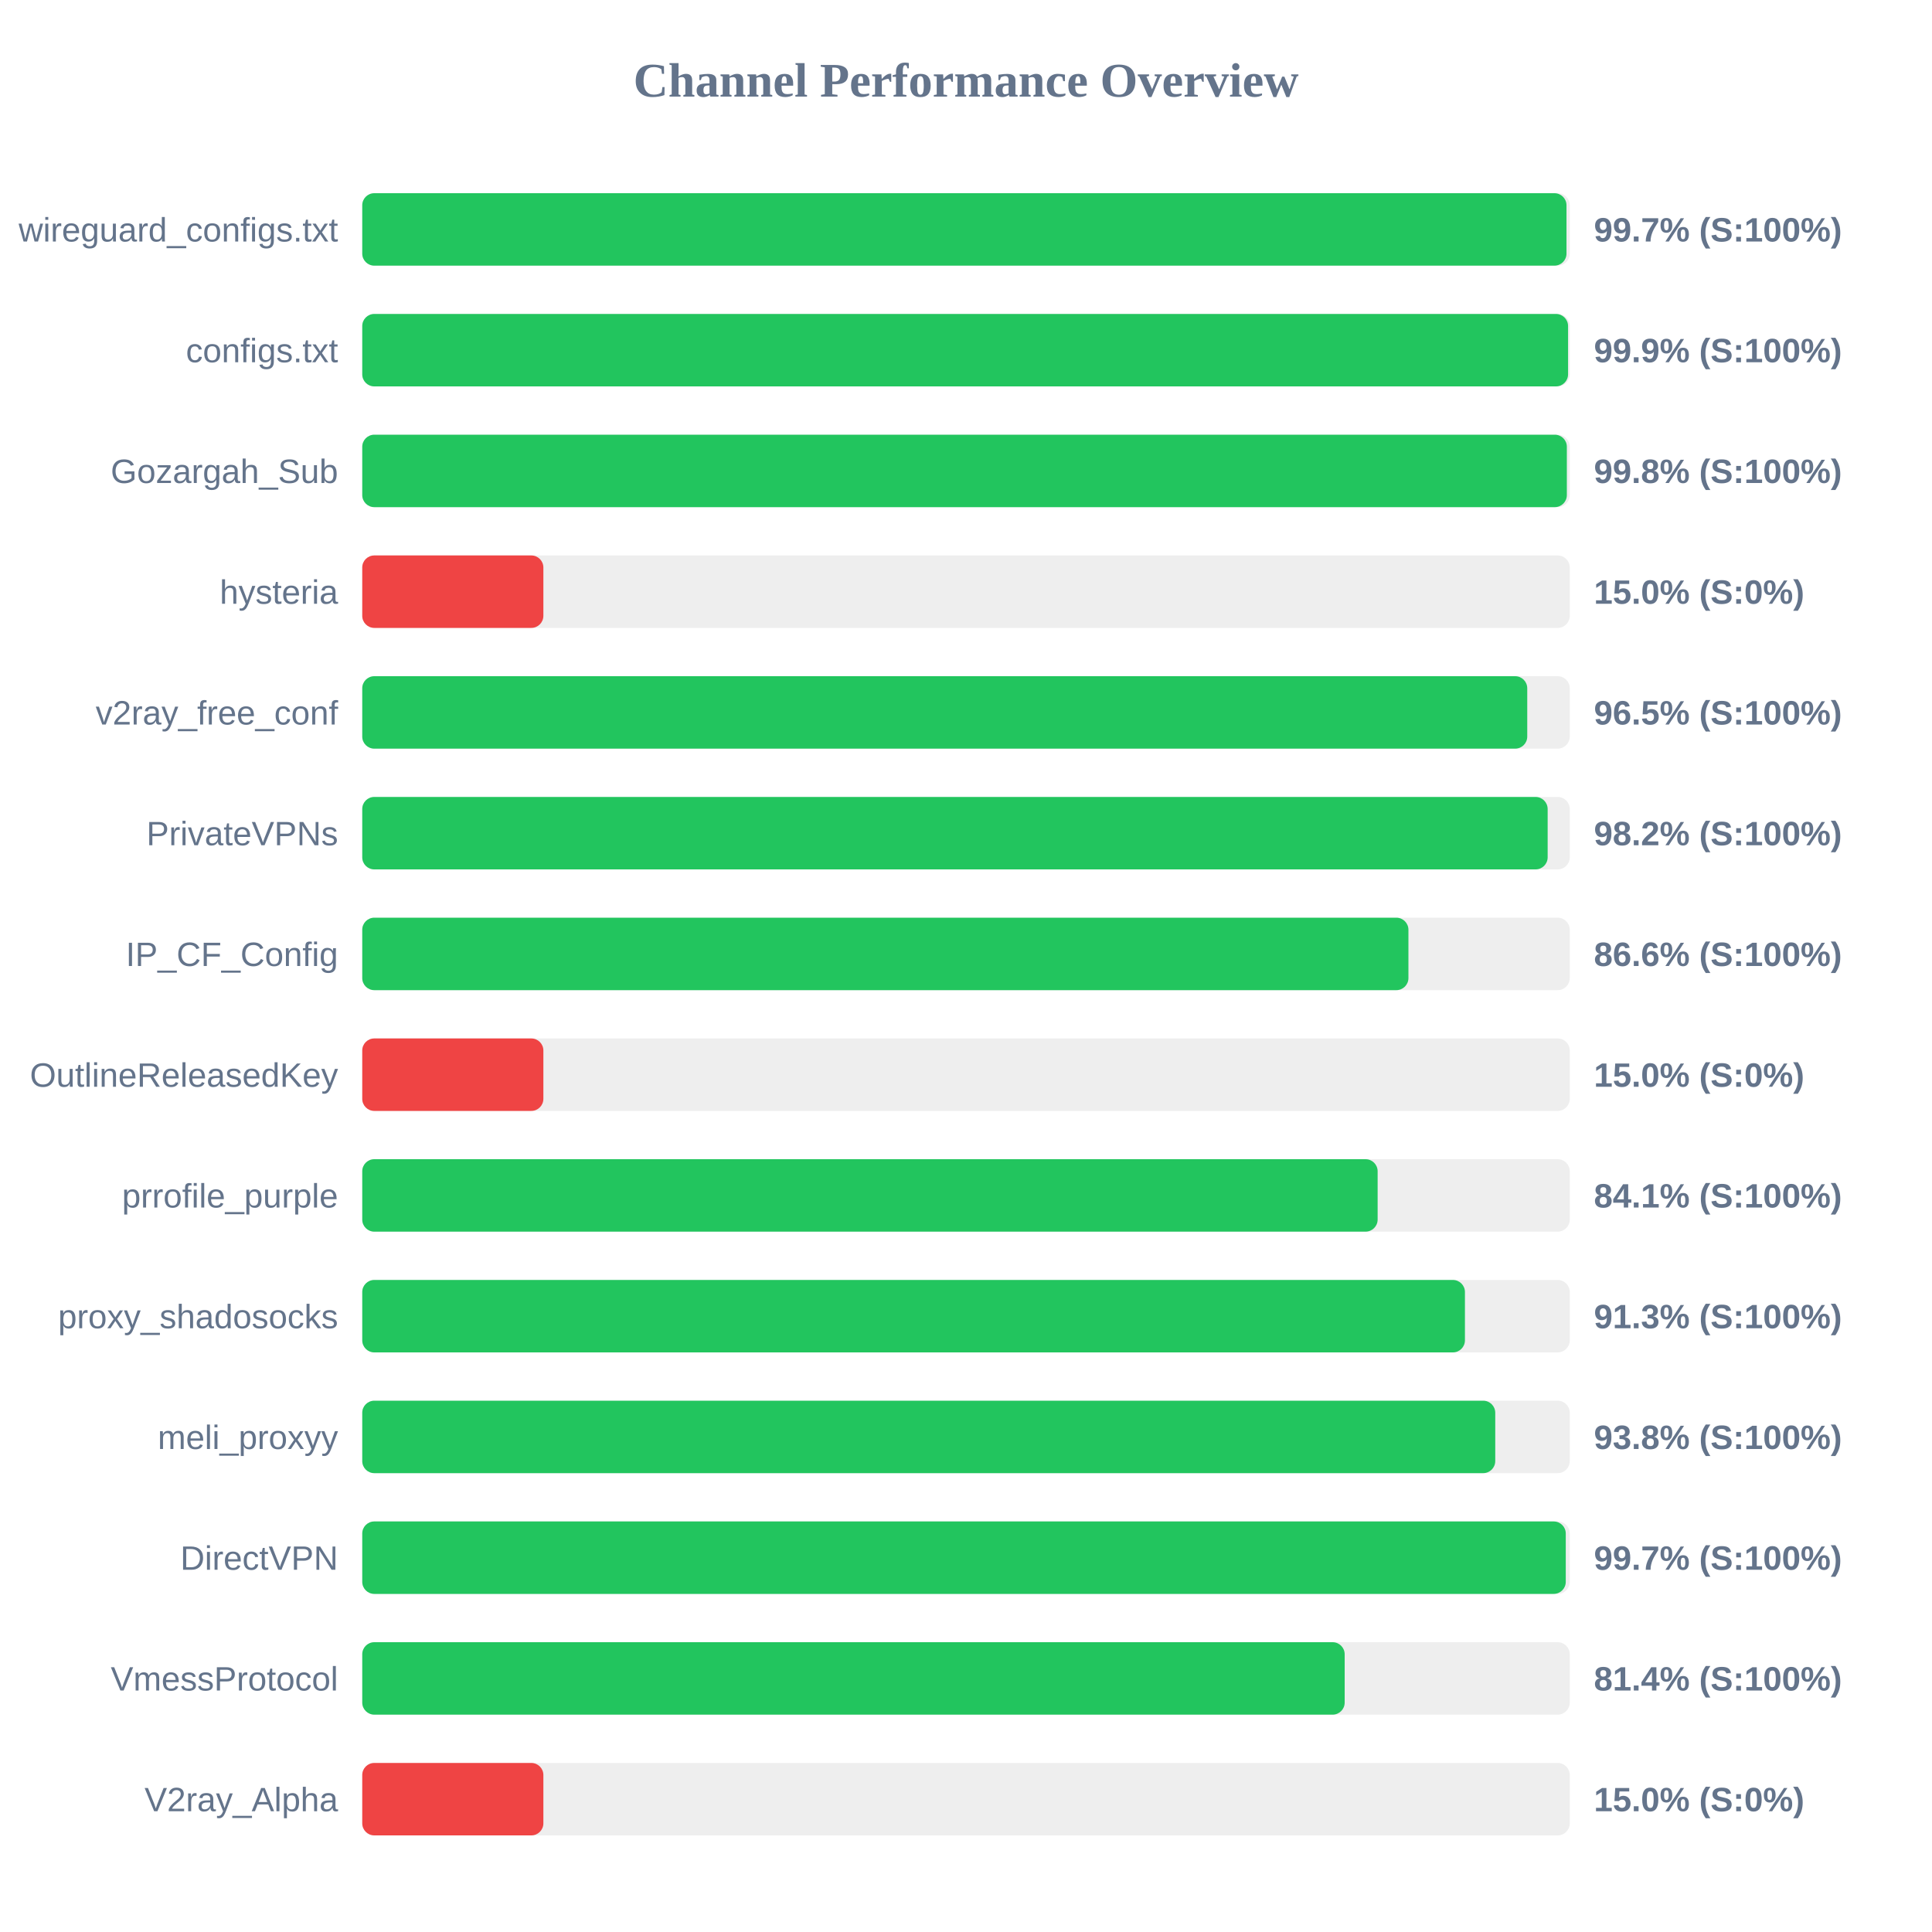
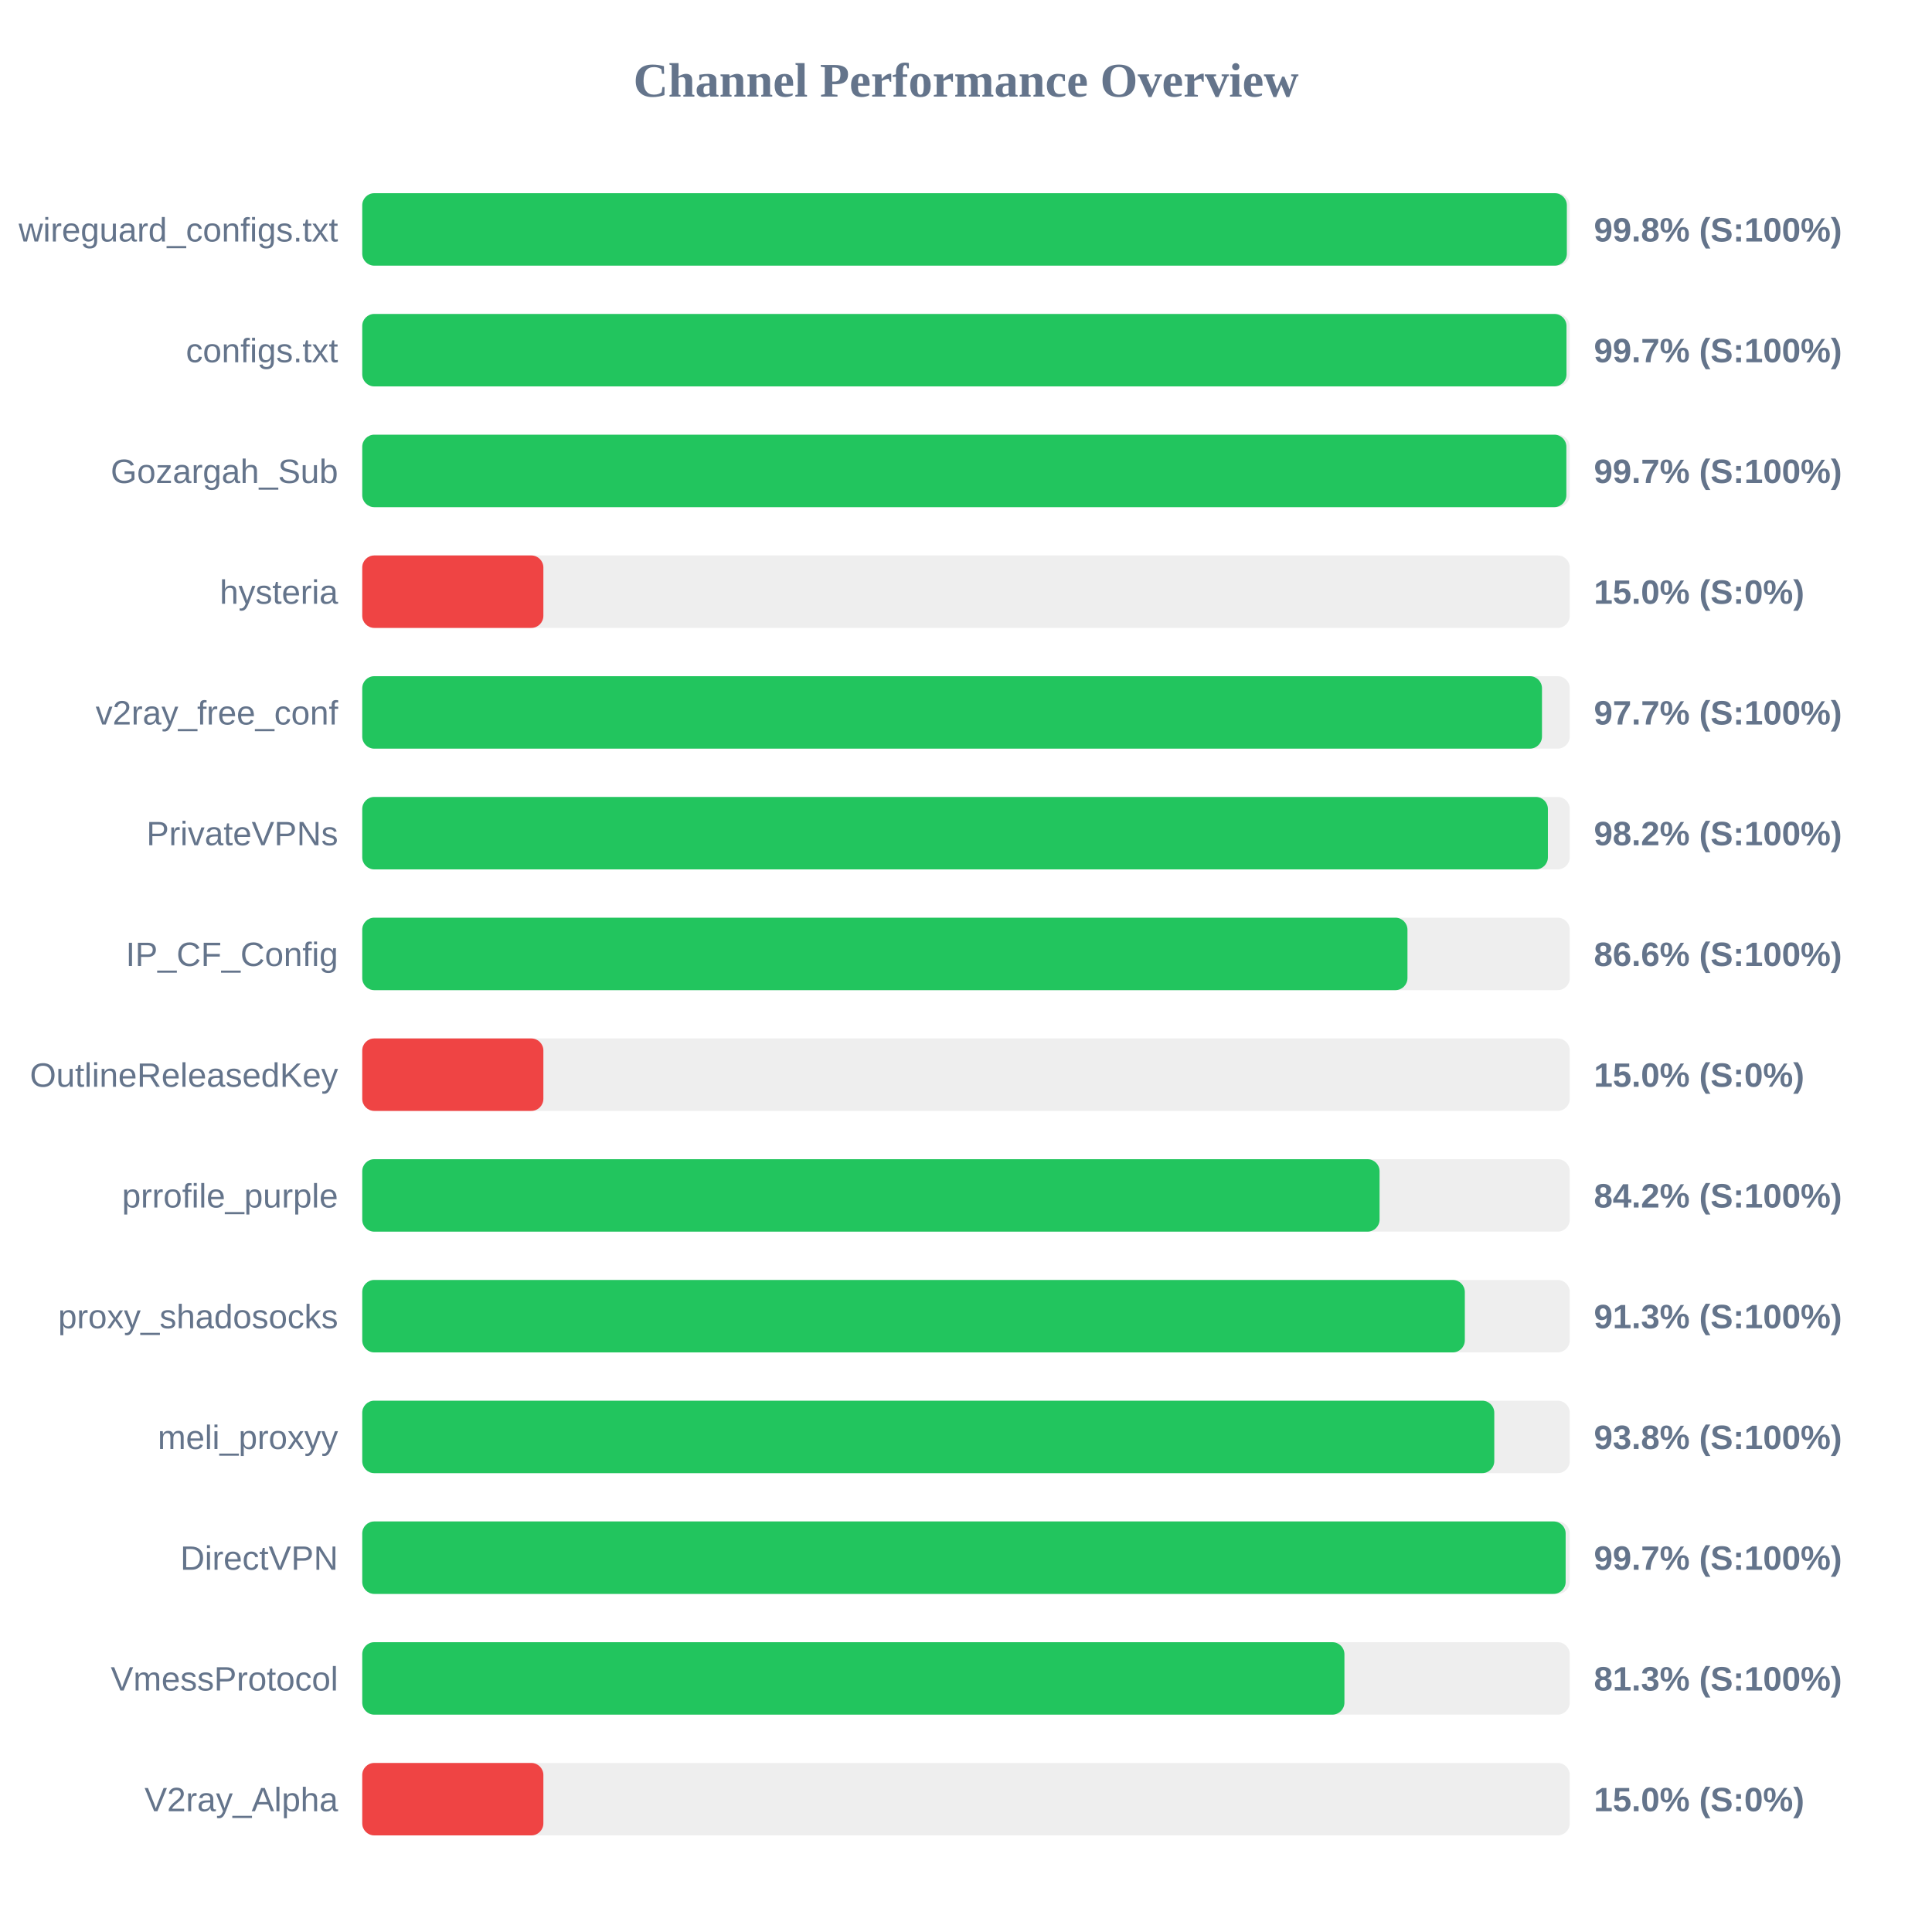
<svg xmlns="http://www.w3.org/2000/svg" width="800" height="800" version="1.1">
  <style>
        .row { font: 14px Arial; fill: #64748b; }
        .score { font: bold 14px Arial; fill: #64748b; }
    </style>
  <text x="400" y="40" text-anchor="middle" font-size="20px" font-weight="bold" fill="#64748b">Channel Performance Overview</text>
  <rect x="150" y="80" width="500" height="30" fill="#eee" rx="5" />
-   <rect x="150" y="80" width="498.65" height="30" fill="#22c55e" rx="5" />
+   <rect x="150" y="80" width="498.8" height="30" fill="#22c55e" rx="5" />
  <text x="140" y="100" text-anchor="end" class="row">wireguard_configs.txt</text>
-   <text x="660" y="100" text-anchor="start" class="score">99.7% (S:100%)</text>
+   <text x="660" y="100" text-anchor="start" class="score">99.8% (S:100%)</text>
  <rect x="150" y="130" width="500" height="30" fill="#eee" rx="5" />
-   <rect x="150" y="130" width="499.3" height="30" fill="#22c55e" rx="5" />
+   <rect x="150" y="130" width="498.65" height="30" fill="#22c55e" rx="5" />
  <text x="140" y="150" text-anchor="end" class="row">configs.txt</text>
-   <text x="660" y="150" text-anchor="start" class="score">99.9% (S:100%)</text>
+   <text x="660" y="150" text-anchor="start" class="score">99.7% (S:100%)</text>
  <rect x="150" y="180" width="500" height="30" fill="#eee" rx="5" />
-   <rect x="150" y="180" width="498.8" height="30" fill="#22c55e" rx="5" />
+   <rect x="150" y="180" width="498.6" height="30" fill="#22c55e" rx="5" />
  <text x="140" y="200" text-anchor="end" class="row">Gozargah_Sub</text>
-   <text x="660" y="200" text-anchor="start" class="score">99.8% (S:100%)</text>
+   <text x="660" y="200" text-anchor="start" class="score">99.7% (S:100%)</text>
  <rect x="150" y="230" width="500" height="30" fill="#eee" rx="5" />
  <rect x="150" y="230" width="75.0" height="30" fill="#ef4444" rx="5" />
  <text x="140" y="250" text-anchor="end" class="row">hysteria</text>
  <text x="660" y="250" text-anchor="start" class="score">15.0% (S:0%)</text>
  <rect x="150" y="280" width="500" height="30" fill="#eee" rx="5" />
-   <rect x="150" y="280" width="482.4" height="30" fill="#22c55e" rx="5" />
+   <rect x="150" y="280" width="488.5" height="30" fill="#22c55e" rx="5" />
  <text x="140" y="300" text-anchor="end" class="row">v2ray_free_conf</text>
-   <text x="660" y="300" text-anchor="start" class="score">96.5% (S:100%)</text>
+   <text x="660" y="300" text-anchor="start" class="score">97.7% (S:100%)</text>
  <rect x="150" y="330" width="500" height="30" fill="#eee" rx="5" />
-   <rect x="150" y="330" width="490.85" height="30" fill="#22c55e" rx="5" />
+   <rect x="150" y="330" width="490.95" height="30" fill="#22c55e" rx="5" />
  <text x="140" y="350" text-anchor="end" class="row">PrivateVPNs</text>
  <text x="660" y="350" text-anchor="start" class="score">98.2% (S:100%)</text>
  <rect x="150" y="380" width="500" height="30" fill="#eee" rx="5" />
-   <rect x="150" y="380" width="433.2" height="30" fill="#22c55e" rx="5" />
+   <rect x="150" y="380" width="432.8" height="30" fill="#22c55e" rx="5" />
  <text x="140" y="400" text-anchor="end" class="row">IP_CF_Config</text>
  <text x="660" y="400" text-anchor="start" class="score">86.6% (S:100%)</text>
  <rect x="150" y="430" width="500" height="30" fill="#eee" rx="5" />
  <rect x="150" y="430" width="75.0" height="30" fill="#ef4444" rx="5" />
  <text x="140" y="450" text-anchor="end" class="row">OutlineReleasedKey</text>
  <text x="660" y="450" text-anchor="start" class="score">15.0% (S:0%)</text>
  <rect x="150" y="480" width="500" height="30" fill="#eee" rx="5" />
-   <rect x="150" y="480" width="420.45" height="30" fill="#22c55e" rx="5" />
+   <rect x="150" y="480" width="421.25" height="30" fill="#22c55e" rx="5" />
  <text x="140" y="500" text-anchor="end" class="row">prrofile_purple</text>
-   <text x="660" y="500" text-anchor="start" class="score">84.1% (S:100%)</text>
+   <text x="660" y="500" text-anchor="start" class="score">84.2% (S:100%)</text>
  <rect x="150" y="530" width="500" height="30" fill="#eee" rx="5" />
-   <rect x="150" y="530" width="456.6" height="30" fill="#22c55e" rx="5" />
+   <rect x="150" y="530" width="456.55" height="30" fill="#22c55e" rx="5" />
  <text x="140" y="550" text-anchor="end" class="row">proxy_shadosocks</text>
  <text x="660" y="550" text-anchor="start" class="score">91.3% (S:100%)</text>
  <rect x="150" y="580" width="500" height="30" fill="#eee" rx="5" />
-   <rect x="150" y="580" width="469.15" height="30" fill="#22c55e" rx="5" />
+   <rect x="150" y="580" width="468.75" height="30" fill="#22c55e" rx="5" />
  <text x="140" y="600" text-anchor="end" class="row">meli_proxyy</text>
  <text x="660" y="600" text-anchor="start" class="score">93.8% (S:100%)</text>
  <rect x="150" y="630" width="500" height="30" fill="#eee" rx="5" />
-   <rect x="150" y="630" width="498.35" height="30" fill="#22c55e" rx="5" />
+   <rect x="150" y="630" width="498.3" height="30" fill="#22c55e" rx="5" />
  <text x="140" y="650" text-anchor="end" class="row">DirectVPN</text>
  <text x="660" y="650" text-anchor="start" class="score">99.7% (S:100%)</text>
  <rect x="150" y="680" width="500" height="30" fill="#eee" rx="5" />
-   <rect x="150" y="680" width="406.8" height="30" fill="#22c55e" rx="5" />
+   <rect x="150" y="680" width="406.7" height="30" fill="#22c55e" rx="5" />
  <text x="140" y="700" text-anchor="end" class="row">VmessProtocol</text>
-   <text x="660" y="700" text-anchor="start" class="score">81.4% (S:100%)</text>
+   <text x="660" y="700" text-anchor="start" class="score">81.3% (S:100%)</text>
  <rect x="150" y="730" width="500" height="30" fill="#eee" rx="5" />
  <rect x="150" y="730" width="75.0" height="30" fill="#ef4444" rx="5" />
  <text x="140" y="750" text-anchor="end" class="row">V2ray_Alpha</text>
  <text x="660" y="750" text-anchor="start" class="score">15.0% (S:0%)</text>
</svg>
